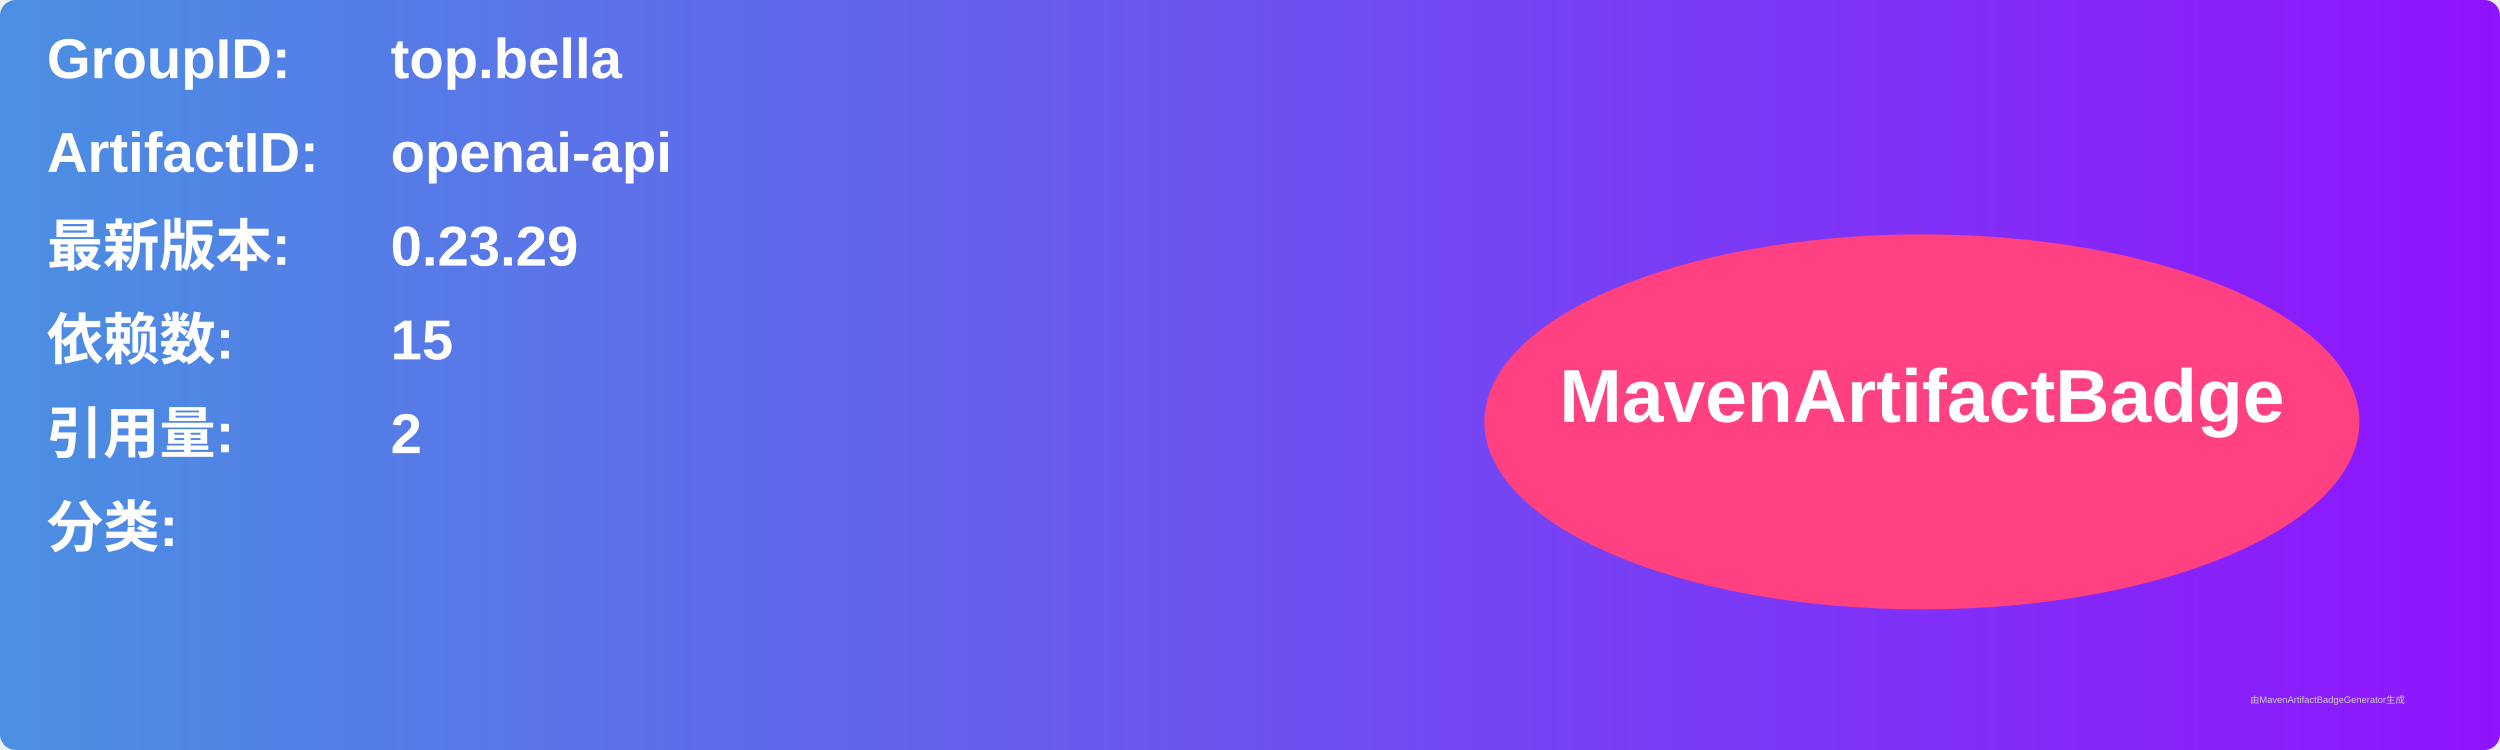
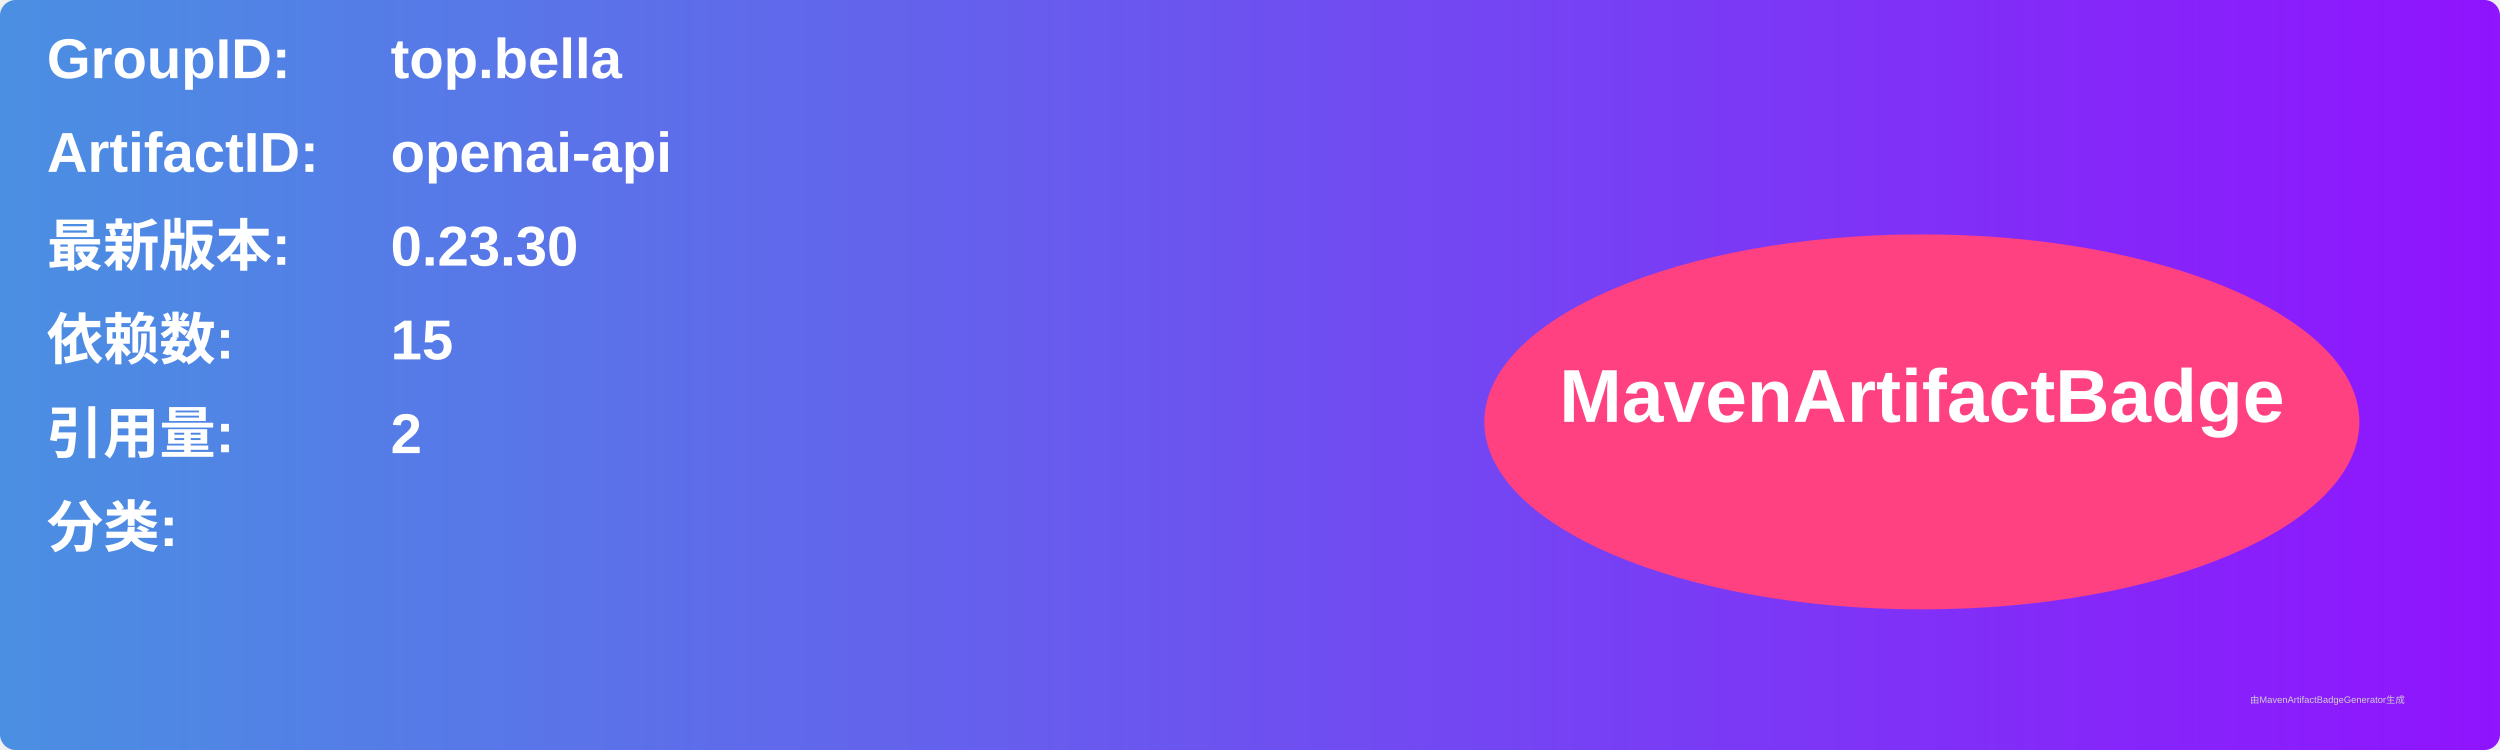
<svg xmlns="http://www.w3.org/2000/svg" width="800" height="240" viewBox="0 0 800 240">
  <linearGradient id="grad" x1="0%" y1="0%" x2="100%" y2="0%">
    <stop offset="0%" stop-color="#4a90e2" />
    <stop offset="100%" stop-color="#9013fe" />
  </linearGradient>
  <rect width="100%" height="100%" rx="5" ry="5" fill="url(#grad)" />
  <g transform="translate(15, 15)">
    <text x="0" y="10" font-family="Arial" font-size="18" fill="white" font-weight="bold" width="260">GroupID:</text>
    <text x="110" y="10" font-family="Arial" font-size="18" fill="white" font-weight="bold" width="460">top.bella</text>
    <text x="0" y="40" font-family="Arial" font-size="18" fill="white" font-weight="bold" width="260">ArtifactID:</text>
    <text x="110" y="40" font-family="Arial" font-size="18" fill="white" font-weight="bold" width="460">openai-api</text>
    <text x="0" y="70" font-family="Arial" font-size="18" fill="white" font-weight="bold">最新版本:</text>
    <text x="110" y="70" font-family="Arial" font-size="18" fill="white" font-weight="bold">
-       <tspan font-weight="bold">0.23.29</tspan>
+       <tspan font-weight="bold">0.23.30</tspan>
    </text>
    <text x="0" y="100" font-family="Arial" font-size="18" fill="white" font-weight="bold">依赖数: </text>
    <text x="110" y="100" font-family="Arial" font-size="18" fill="white">
      <tspan font-weight="bold">15</tspan>
    </text>
    <text x="0" y="130" font-family="Arial" font-size="18" fill="white" font-weight="bold">引用量: </text>
    <text x="110" y="130" font-family="Arial" font-size="18" fill="white">
      <tspan font-weight="bold">2</tspan>
    </text>
    <text x="0" y="160" font-family="Arial" font-size="18" fill="white" font-weight="bold">分类:</text>
    <text x="10" y="190" font-family="Arial" font-size="10" fill="white">
      <tspan font-weight="bold" />
    </text>
    <ellipse cx="600" cy="120" rx="140" ry="60" fill="#ff4081" />
    <text x="600" y="120" text-anchor="middle" font-family="Arial" font-size="24" fill="white" font-weight="bold">MavenArtifactBadge</text>
  </g>
  <text x="720" y="225" font-family="Arial" font-size="3" fill="#d0d0d0">由MavenArtifactBadgeGenerator生成</text>
</svg>
